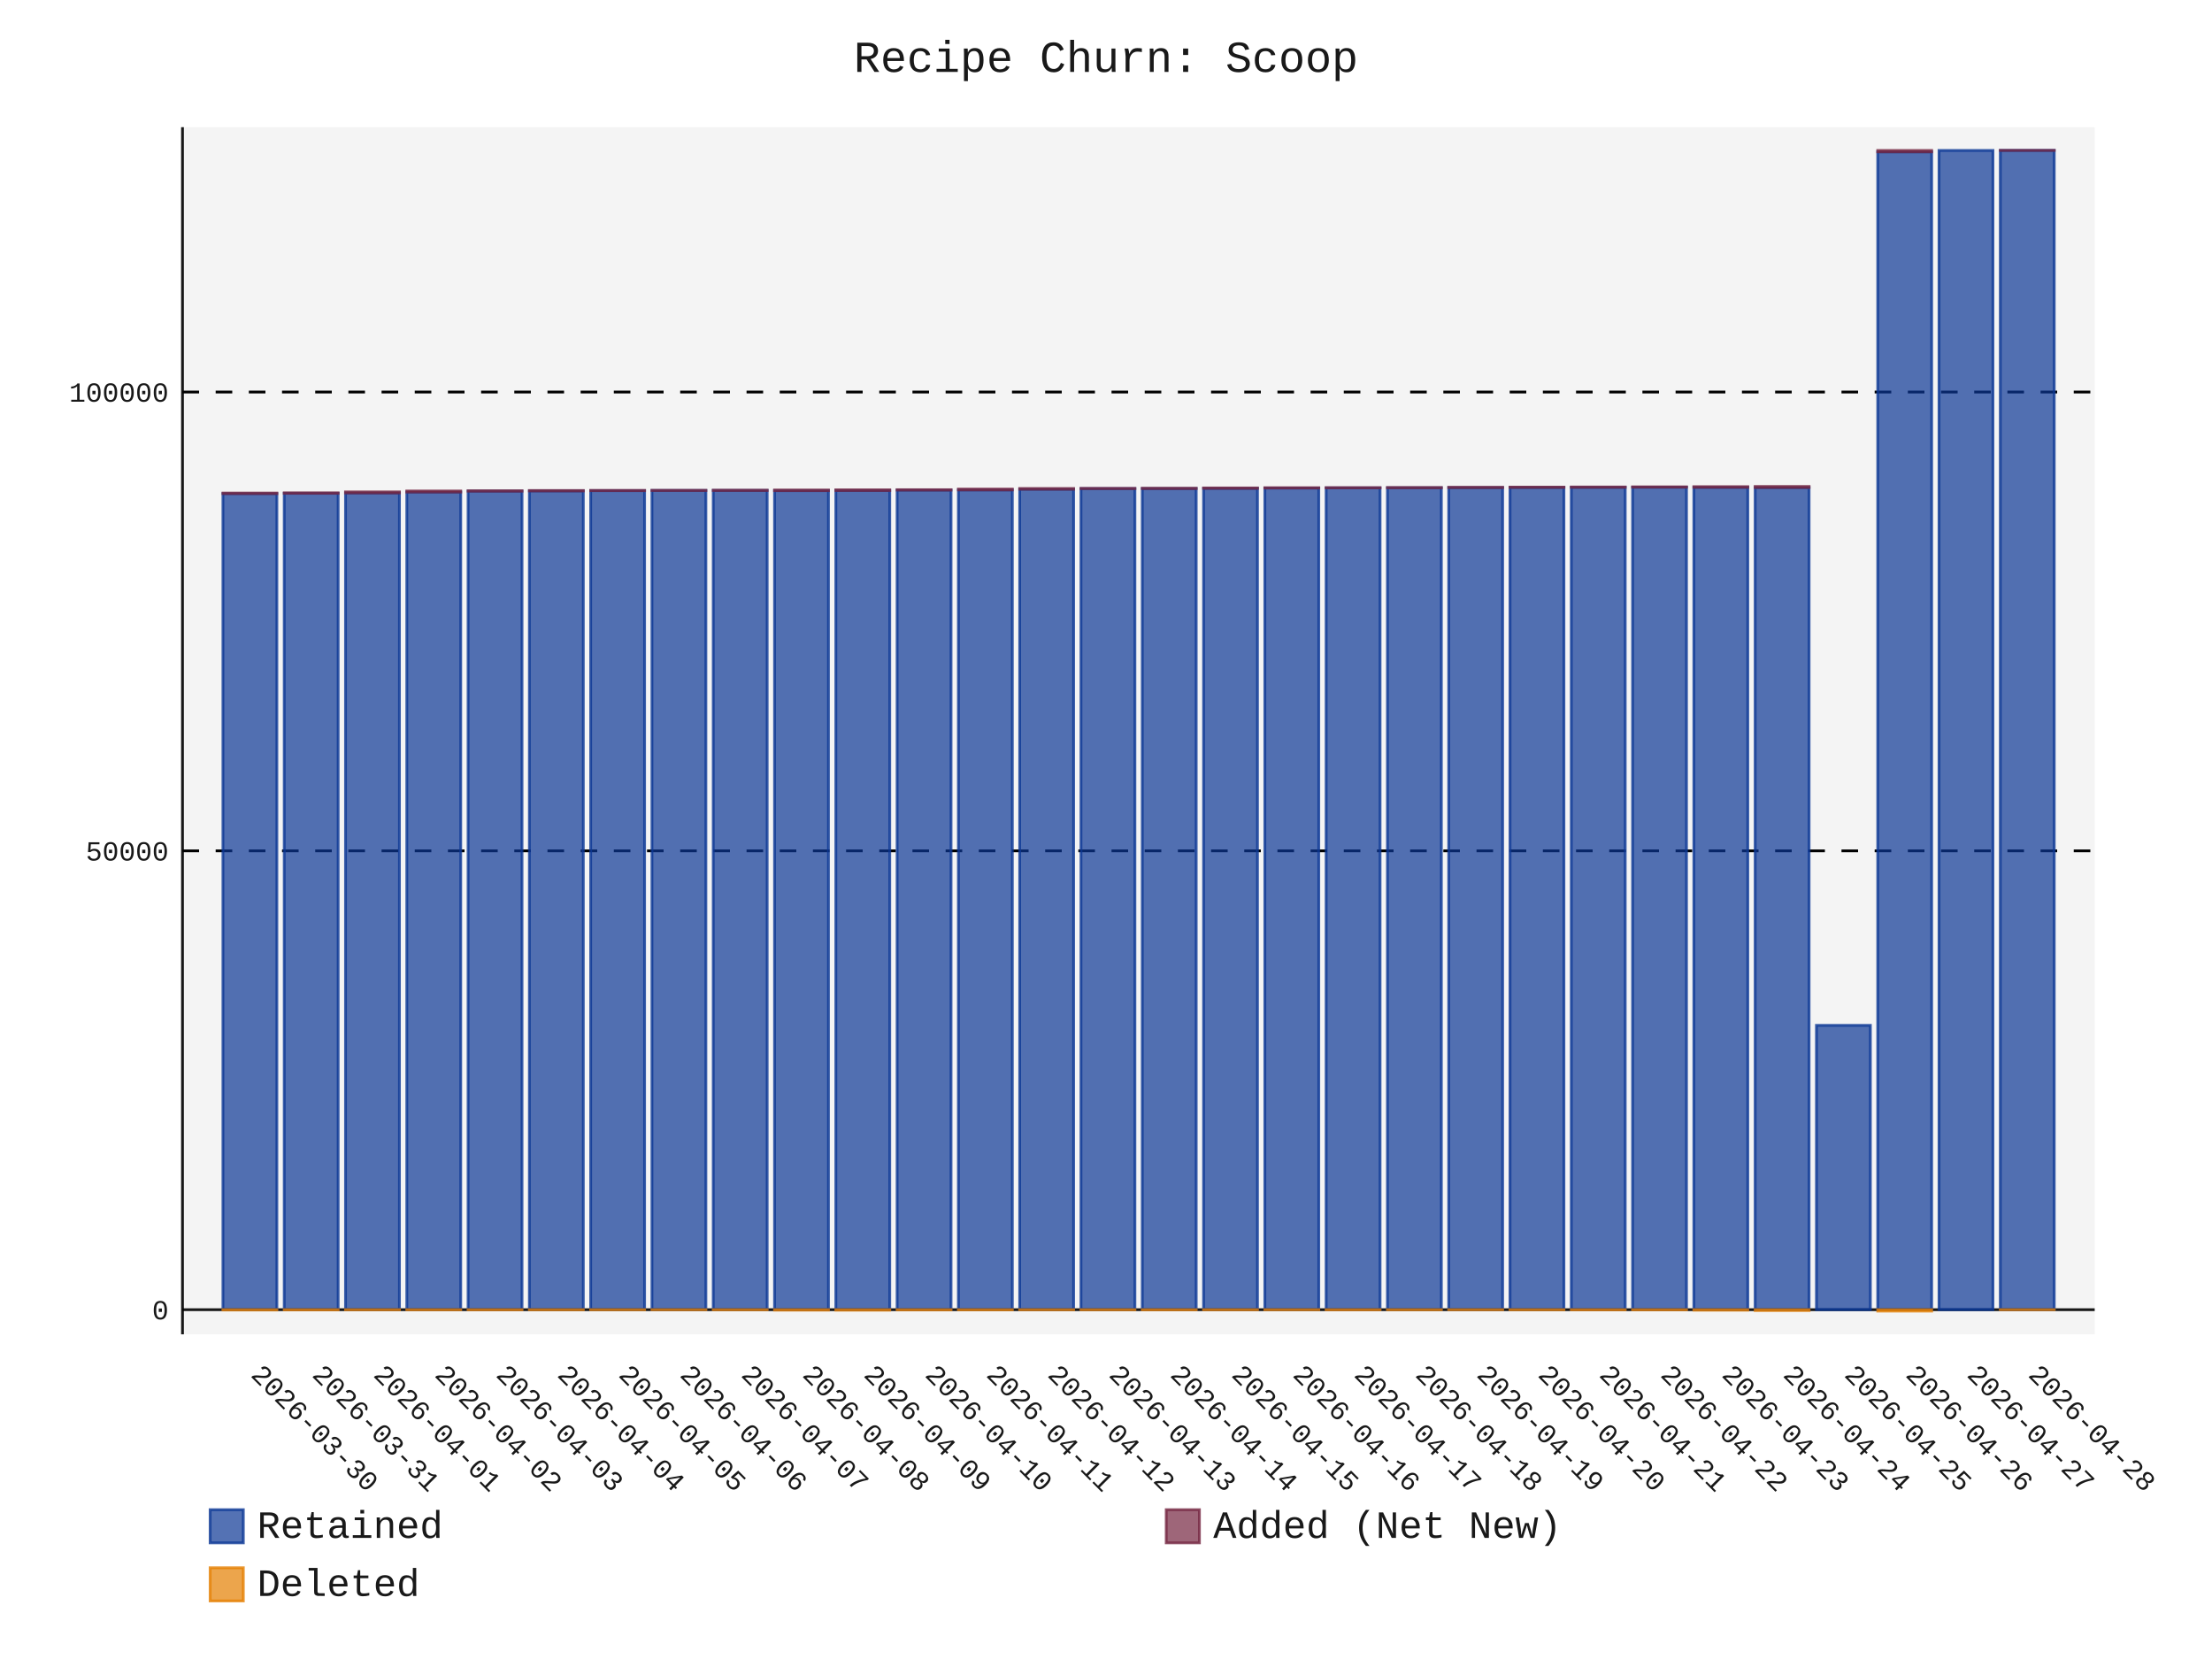
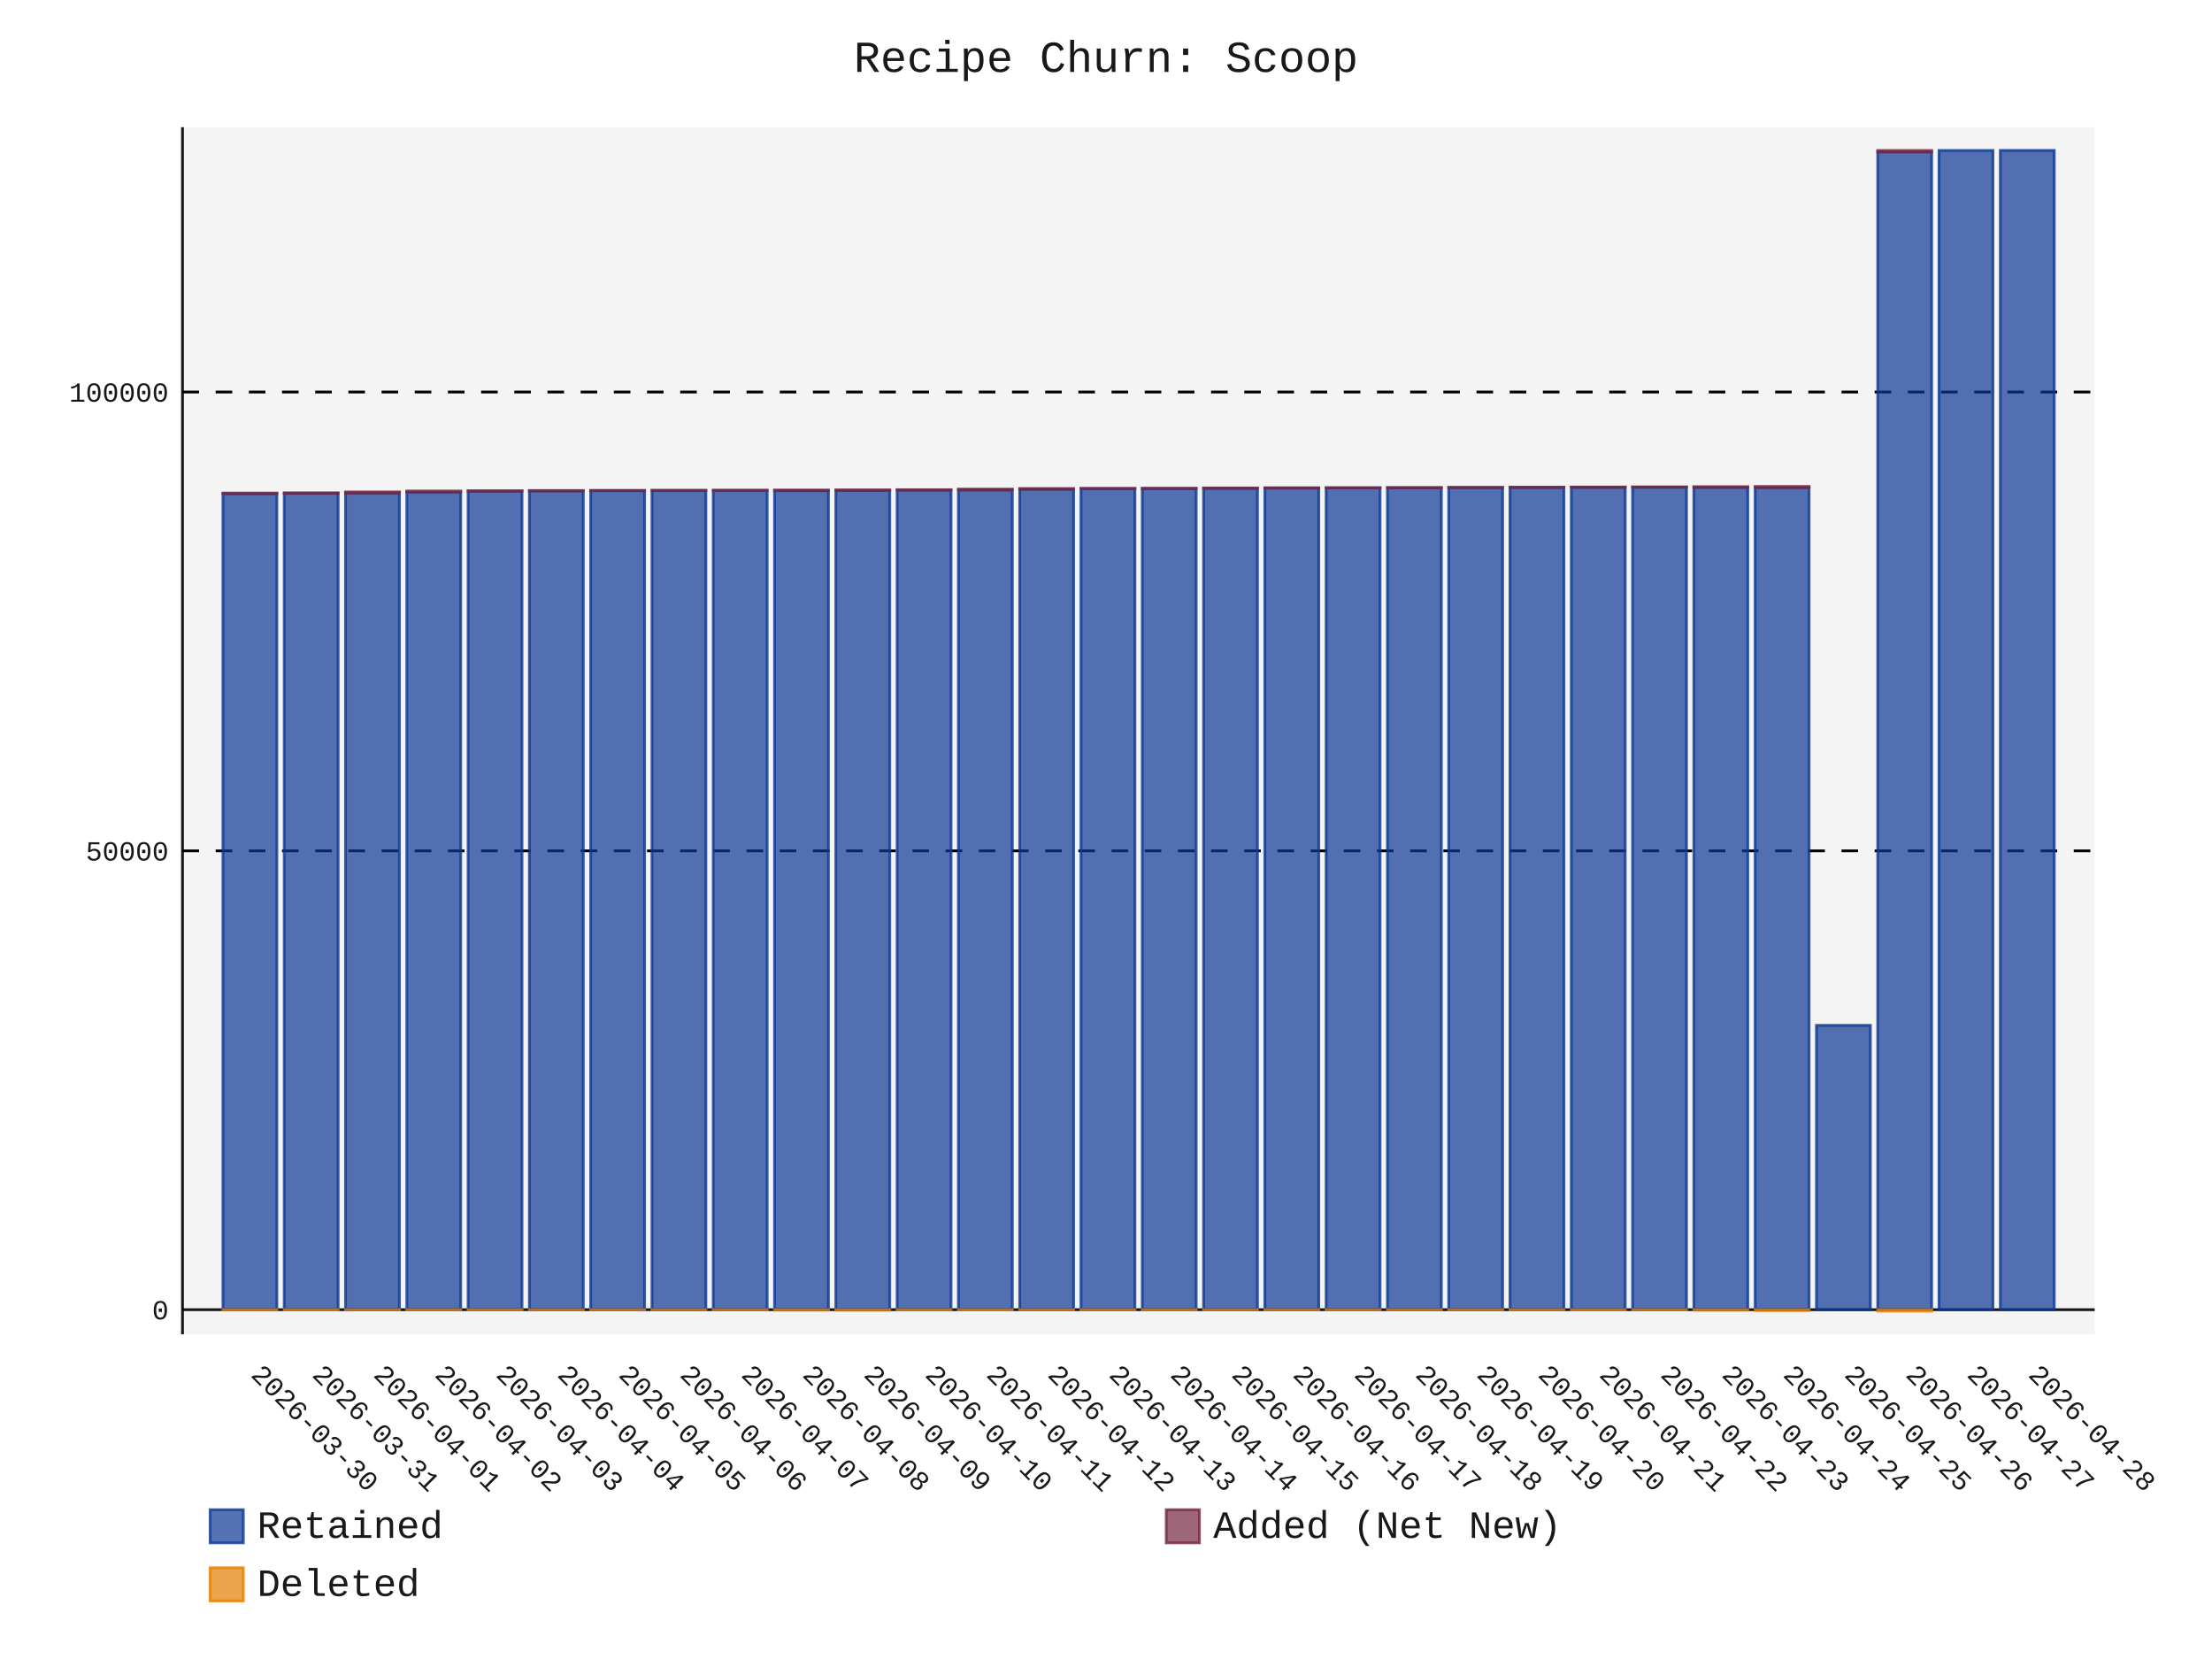
- <svg xmlns="http://www.w3.org/2000/svg" id="chart-46c56061-c02b-4a57-96cd-5978d73016b7" class="pygal-chart" viewBox="0 0 800 600">
+ <svg xmlns="http://www.w3.org/2000/svg" id="chart-8b51a61e-99ad-44ea-814e-8c7a685d3a31" class="pygal-chart" viewBox="0 0 800 600">
  <defs>
-     <style type="text/css">#chart-46c56061-c02b-4a57-96cd-5978d73016b7{-webkit-user-select:none;-webkit-font-smoothing:antialiased;font-family:Consolas,"Liberation Mono",Menlo,Courier,monospace}#chart-46c56061-c02b-4a57-96cd-5978d73016b7 .title{font-family:Consolas,"Liberation Mono",Menlo,Courier,monospace;font-size:16px}#chart-46c56061-c02b-4a57-96cd-5978d73016b7 .legends .legend text{font-family:Consolas,"Liberation Mono",Menlo,Courier,monospace;font-size:14px}#chart-46c56061-c02b-4a57-96cd-5978d73016b7 .axis text{font-family:Consolas,"Liberation Mono",Menlo,Courier,monospace;font-size:10px}#chart-46c56061-c02b-4a57-96cd-5978d73016b7 .axis text.major{font-family:Consolas,"Liberation Mono",Menlo,Courier,monospace;font-size:10px}#chart-46c56061-c02b-4a57-96cd-5978d73016b7 .text-overlay text.value{font-family:Consolas,"Liberation Mono",Menlo,Courier,monospace;font-size:16px}#chart-46c56061-c02b-4a57-96cd-5978d73016b7 .text-overlay text.label{font-family:Consolas,"Liberation Mono",Menlo,Courier,monospace;font-size:10px}#chart-46c56061-c02b-4a57-96cd-5978d73016b7 .tooltip{font-family:Consolas,"Liberation Mono",Menlo,Courier,monospace;font-size:14px}#chart-46c56061-c02b-4a57-96cd-5978d73016b7 text.no_data{font-family:Consolas,"Liberation Mono",Menlo,Courier,monospace;font-size:64px}
- #chart-46c56061-c02b-4a57-96cd-5978d73016b7{background-color:transparent}#chart-46c56061-c02b-4a57-96cd-5978d73016b7 path,#chart-46c56061-c02b-4a57-96cd-5978d73016b7 line,#chart-46c56061-c02b-4a57-96cd-5978d73016b7 rect,#chart-46c56061-c02b-4a57-96cd-5978d73016b7 circle{-webkit-transition:150ms;-moz-transition:150ms;transition:150ms}#chart-46c56061-c02b-4a57-96cd-5978d73016b7 .graph &gt; .background{fill:transparent}#chart-46c56061-c02b-4a57-96cd-5978d73016b7 .plot &gt; .background{fill:rgba(240,240,240,0.7)}#chart-46c56061-c02b-4a57-96cd-5978d73016b7 .graph{fill:rgba(0,0,0,0.9)}#chart-46c56061-c02b-4a57-96cd-5978d73016b7 text.no_data{fill:rgba(0,0,0,0.9)}#chart-46c56061-c02b-4a57-96cd-5978d73016b7 .title{fill:rgba(0,0,0,0.9)}#chart-46c56061-c02b-4a57-96cd-5978d73016b7 .legends .legend text{fill:rgba(0,0,0,0.9)}#chart-46c56061-c02b-4a57-96cd-5978d73016b7 .legends .legend:hover text{fill:rgba(0,0,0,0.9)}#chart-46c56061-c02b-4a57-96cd-5978d73016b7 .axis .line{stroke:rgba(0,0,0,0.9)}#chart-46c56061-c02b-4a57-96cd-5978d73016b7 .axis .guide.line{stroke:rgba(0,0,0,0.5)}#chart-46c56061-c02b-4a57-96cd-5978d73016b7 .axis .major.line{stroke:rgba(0,0,0,0.9)}#chart-46c56061-c02b-4a57-96cd-5978d73016b7 .axis text.major{fill:rgba(0,0,0,0.9)}#chart-46c56061-c02b-4a57-96cd-5978d73016b7 .axis.y .guides:hover .guide.line,#chart-46c56061-c02b-4a57-96cd-5978d73016b7 .line-graph .axis.x .guides:hover .guide.line,#chart-46c56061-c02b-4a57-96cd-5978d73016b7 .stackedline-graph .axis.x .guides:hover .guide.line,#chart-46c56061-c02b-4a57-96cd-5978d73016b7 .xy-graph .axis.x .guides:hover .guide.line{stroke:rgba(0,0,0,0.9)}#chart-46c56061-c02b-4a57-96cd-5978d73016b7 .axis .guides:hover text{fill:rgba(0,0,0,0.9)}#chart-46c56061-c02b-4a57-96cd-5978d73016b7 .reactive{fill-opacity:.7;stroke-opacity:.8;stroke-width:1}#chart-46c56061-c02b-4a57-96cd-5978d73016b7 .ci{stroke:rgba(0,0,0,0.9)}#chart-46c56061-c02b-4a57-96cd-5978d73016b7 .reactive.active,#chart-46c56061-c02b-4a57-96cd-5978d73016b7 .active .reactive{fill-opacity:.8;stroke-opacity:.9;stroke-width:4}#chart-46c56061-c02b-4a57-96cd-5978d73016b7 .ci .reactive.active{stroke-width:1.5}#chart-46c56061-c02b-4a57-96cd-5978d73016b7 .series text{fill:rgba(0,0,0,0.9)}#chart-46c56061-c02b-4a57-96cd-5978d73016b7 .tooltip rect{fill:rgba(240,240,240,0.7);stroke:rgba(0,0,0,0.9);-webkit-transition:opacity 150ms;-moz-transition:opacity 150ms;transition:opacity 150ms}#chart-46c56061-c02b-4a57-96cd-5978d73016b7 .tooltip .label{fill:rgba(0,0,0,0.9)}#chart-46c56061-c02b-4a57-96cd-5978d73016b7 .tooltip .label{fill:rgba(0,0,0,0.9)}#chart-46c56061-c02b-4a57-96cd-5978d73016b7 .tooltip .legend{font-size:.8em;fill:rgba(0,0,0,0.5)}#chart-46c56061-c02b-4a57-96cd-5978d73016b7 .tooltip .x_label{font-size:.6em;fill:rgba(0,0,0,0.9)}#chart-46c56061-c02b-4a57-96cd-5978d73016b7 .tooltip .xlink{font-size:.5em;text-decoration:underline}#chart-46c56061-c02b-4a57-96cd-5978d73016b7 .tooltip .value{font-size:1.5em}#chart-46c56061-c02b-4a57-96cd-5978d73016b7 .bound{font-size:.5em}#chart-46c56061-c02b-4a57-96cd-5978d73016b7 .max-value{font-size:.75em;fill:rgba(0,0,0,0.5)}#chart-46c56061-c02b-4a57-96cd-5978d73016b7 .map-element{fill:rgba(240,240,240,0.7);stroke:rgba(0,0,0,0.5) !important}#chart-46c56061-c02b-4a57-96cd-5978d73016b7 .map-element .reactive{fill-opacity:inherit;stroke-opacity:inherit}#chart-46c56061-c02b-4a57-96cd-5978d73016b7 .color-0,#chart-46c56061-c02b-4a57-96cd-5978d73016b7 .color-0 a:visited{stroke:rgb(12,55,149);fill:rgb(12,55,149)}#chart-46c56061-c02b-4a57-96cd-5978d73016b7 .color-1,#chart-46c56061-c02b-4a57-96cd-5978d73016b7 .color-1 a:visited{stroke:rgb(117,38,65);fill:rgb(117,38,65)}#chart-46c56061-c02b-4a57-96cd-5978d73016b7 .color-2,#chart-46c56061-c02b-4a57-96cd-5978d73016b7 .color-2 a:visited{stroke:rgb(228,127,0);fill:rgb(228,127,0)}#chart-46c56061-c02b-4a57-96cd-5978d73016b7 .text-overlay .color-0 text{fill:black}#chart-46c56061-c02b-4a57-96cd-5978d73016b7 .text-overlay .color-1 text{fill:black}#chart-46c56061-c02b-4a57-96cd-5978d73016b7 .text-overlay .color-2 text{fill:black}
- #chart-46c56061-c02b-4a57-96cd-5978d73016b7 text.no_data{text-anchor:middle}#chart-46c56061-c02b-4a57-96cd-5978d73016b7 .guide.line{fill:none}#chart-46c56061-c02b-4a57-96cd-5978d73016b7 .centered{text-anchor:middle}#chart-46c56061-c02b-4a57-96cd-5978d73016b7 .title{text-anchor:middle}#chart-46c56061-c02b-4a57-96cd-5978d73016b7 .legends .legend text{fill-opacity:1}#chart-46c56061-c02b-4a57-96cd-5978d73016b7 .axis.x text{text-anchor:middle}#chart-46c56061-c02b-4a57-96cd-5978d73016b7 .axis.x:not(.web) text[transform]{text-anchor:start}#chart-46c56061-c02b-4a57-96cd-5978d73016b7 .axis.x:not(.web) text[transform].backwards{text-anchor:end}#chart-46c56061-c02b-4a57-96cd-5978d73016b7 .axis.y text{text-anchor:end}#chart-46c56061-c02b-4a57-96cd-5978d73016b7 .axis.y text[transform].backwards{text-anchor:start}#chart-46c56061-c02b-4a57-96cd-5978d73016b7 .axis.y2 text{text-anchor:start}#chart-46c56061-c02b-4a57-96cd-5978d73016b7 .axis.y2 text[transform].backwards{text-anchor:end}#chart-46c56061-c02b-4a57-96cd-5978d73016b7 .axis .guide.line{stroke-dasharray:4,4;stroke:black}#chart-46c56061-c02b-4a57-96cd-5978d73016b7 .axis .major.guide.line{stroke-dasharray:6,6;stroke:black}#chart-46c56061-c02b-4a57-96cd-5978d73016b7 .horizontal .axis.y .guide.line,#chart-46c56061-c02b-4a57-96cd-5978d73016b7 .horizontal .axis.y2 .guide.line,#chart-46c56061-c02b-4a57-96cd-5978d73016b7 .vertical .axis.x .guide.line{opacity:0}#chart-46c56061-c02b-4a57-96cd-5978d73016b7 .horizontal .axis.always_show .guide.line,#chart-46c56061-c02b-4a57-96cd-5978d73016b7 .vertical .axis.always_show .guide.line{opacity:1 !important}#chart-46c56061-c02b-4a57-96cd-5978d73016b7 .axis.y .guides:hover .guide.line,#chart-46c56061-c02b-4a57-96cd-5978d73016b7 .axis.y2 .guides:hover .guide.line,#chart-46c56061-c02b-4a57-96cd-5978d73016b7 .axis.x .guides:hover .guide.line{opacity:1}#chart-46c56061-c02b-4a57-96cd-5978d73016b7 .axis .guides:hover text{opacity:1}#chart-46c56061-c02b-4a57-96cd-5978d73016b7 .nofill{fill:none}#chart-46c56061-c02b-4a57-96cd-5978d73016b7 .subtle-fill{fill-opacity:.2}#chart-46c56061-c02b-4a57-96cd-5978d73016b7 .dot{stroke-width:1px;fill-opacity:1;stroke-opacity:1}#chart-46c56061-c02b-4a57-96cd-5978d73016b7 .dot.active{stroke-width:5px}#chart-46c56061-c02b-4a57-96cd-5978d73016b7 .dot.negative{fill:transparent}#chart-46c56061-c02b-4a57-96cd-5978d73016b7 text,#chart-46c56061-c02b-4a57-96cd-5978d73016b7 tspan{stroke:none !important}#chart-46c56061-c02b-4a57-96cd-5978d73016b7 .series text.active{opacity:1}#chart-46c56061-c02b-4a57-96cd-5978d73016b7 .tooltip rect{fill-opacity:.95;stroke-width:.5}#chart-46c56061-c02b-4a57-96cd-5978d73016b7 .tooltip text{fill-opacity:1}#chart-46c56061-c02b-4a57-96cd-5978d73016b7 .showable{visibility:hidden}#chart-46c56061-c02b-4a57-96cd-5978d73016b7 .showable.shown{visibility:visible}#chart-46c56061-c02b-4a57-96cd-5978d73016b7 .gauge-background{fill:rgba(229,229,229,1);stroke:none}#chart-46c56061-c02b-4a57-96cd-5978d73016b7 .bg-lines{stroke:transparent;stroke-width:2px}</style>
+     <style type="text/css">#chart-8b51a61e-99ad-44ea-814e-8c7a685d3a31{-webkit-user-select:none;-webkit-font-smoothing:antialiased;font-family:Consolas,"Liberation Mono",Menlo,Courier,monospace}#chart-8b51a61e-99ad-44ea-814e-8c7a685d3a31 .title{font-family:Consolas,"Liberation Mono",Menlo,Courier,monospace;font-size:16px}#chart-8b51a61e-99ad-44ea-814e-8c7a685d3a31 .legends .legend text{font-family:Consolas,"Liberation Mono",Menlo,Courier,monospace;font-size:14px}#chart-8b51a61e-99ad-44ea-814e-8c7a685d3a31 .axis text{font-family:Consolas,"Liberation Mono",Menlo,Courier,monospace;font-size:10px}#chart-8b51a61e-99ad-44ea-814e-8c7a685d3a31 .axis text.major{font-family:Consolas,"Liberation Mono",Menlo,Courier,monospace;font-size:10px}#chart-8b51a61e-99ad-44ea-814e-8c7a685d3a31 .text-overlay text.value{font-family:Consolas,"Liberation Mono",Menlo,Courier,monospace;font-size:16px}#chart-8b51a61e-99ad-44ea-814e-8c7a685d3a31 .text-overlay text.label{font-family:Consolas,"Liberation Mono",Menlo,Courier,monospace;font-size:10px}#chart-8b51a61e-99ad-44ea-814e-8c7a685d3a31 .tooltip{font-family:Consolas,"Liberation Mono",Menlo,Courier,monospace;font-size:14px}#chart-8b51a61e-99ad-44ea-814e-8c7a685d3a31 text.no_data{font-family:Consolas,"Liberation Mono",Menlo,Courier,monospace;font-size:64px}
+ #chart-8b51a61e-99ad-44ea-814e-8c7a685d3a31{background-color:transparent}#chart-8b51a61e-99ad-44ea-814e-8c7a685d3a31 path,#chart-8b51a61e-99ad-44ea-814e-8c7a685d3a31 line,#chart-8b51a61e-99ad-44ea-814e-8c7a685d3a31 rect,#chart-8b51a61e-99ad-44ea-814e-8c7a685d3a31 circle{-webkit-transition:150ms;-moz-transition:150ms;transition:150ms}#chart-8b51a61e-99ad-44ea-814e-8c7a685d3a31 .graph &gt; .background{fill:transparent}#chart-8b51a61e-99ad-44ea-814e-8c7a685d3a31 .plot &gt; .background{fill:rgba(240,240,240,0.7)}#chart-8b51a61e-99ad-44ea-814e-8c7a685d3a31 .graph{fill:rgba(0,0,0,0.9)}#chart-8b51a61e-99ad-44ea-814e-8c7a685d3a31 text.no_data{fill:rgba(0,0,0,0.9)}#chart-8b51a61e-99ad-44ea-814e-8c7a685d3a31 .title{fill:rgba(0,0,0,0.9)}#chart-8b51a61e-99ad-44ea-814e-8c7a685d3a31 .legends .legend text{fill:rgba(0,0,0,0.9)}#chart-8b51a61e-99ad-44ea-814e-8c7a685d3a31 .legends .legend:hover text{fill:rgba(0,0,0,0.9)}#chart-8b51a61e-99ad-44ea-814e-8c7a685d3a31 .axis .line{stroke:rgba(0,0,0,0.9)}#chart-8b51a61e-99ad-44ea-814e-8c7a685d3a31 .axis .guide.line{stroke:rgba(0,0,0,0.5)}#chart-8b51a61e-99ad-44ea-814e-8c7a685d3a31 .axis .major.line{stroke:rgba(0,0,0,0.9)}#chart-8b51a61e-99ad-44ea-814e-8c7a685d3a31 .axis text.major{fill:rgba(0,0,0,0.9)}#chart-8b51a61e-99ad-44ea-814e-8c7a685d3a31 .axis.y .guides:hover .guide.line,#chart-8b51a61e-99ad-44ea-814e-8c7a685d3a31 .line-graph .axis.x .guides:hover .guide.line,#chart-8b51a61e-99ad-44ea-814e-8c7a685d3a31 .stackedline-graph .axis.x .guides:hover .guide.line,#chart-8b51a61e-99ad-44ea-814e-8c7a685d3a31 .xy-graph .axis.x .guides:hover .guide.line{stroke:rgba(0,0,0,0.9)}#chart-8b51a61e-99ad-44ea-814e-8c7a685d3a31 .axis .guides:hover text{fill:rgba(0,0,0,0.9)}#chart-8b51a61e-99ad-44ea-814e-8c7a685d3a31 .reactive{fill-opacity:.7;stroke-opacity:.8;stroke-width:1}#chart-8b51a61e-99ad-44ea-814e-8c7a685d3a31 .ci{stroke:rgba(0,0,0,0.9)}#chart-8b51a61e-99ad-44ea-814e-8c7a685d3a31 .reactive.active,#chart-8b51a61e-99ad-44ea-814e-8c7a685d3a31 .active .reactive{fill-opacity:.8;stroke-opacity:.9;stroke-width:4}#chart-8b51a61e-99ad-44ea-814e-8c7a685d3a31 .ci .reactive.active{stroke-width:1.5}#chart-8b51a61e-99ad-44ea-814e-8c7a685d3a31 .series text{fill:rgba(0,0,0,0.9)}#chart-8b51a61e-99ad-44ea-814e-8c7a685d3a31 .tooltip rect{fill:rgba(240,240,240,0.7);stroke:rgba(0,0,0,0.9);-webkit-transition:opacity 150ms;-moz-transition:opacity 150ms;transition:opacity 150ms}#chart-8b51a61e-99ad-44ea-814e-8c7a685d3a31 .tooltip .label{fill:rgba(0,0,0,0.9)}#chart-8b51a61e-99ad-44ea-814e-8c7a685d3a31 .tooltip .label{fill:rgba(0,0,0,0.9)}#chart-8b51a61e-99ad-44ea-814e-8c7a685d3a31 .tooltip .legend{font-size:.8em;fill:rgba(0,0,0,0.5)}#chart-8b51a61e-99ad-44ea-814e-8c7a685d3a31 .tooltip .x_label{font-size:.6em;fill:rgba(0,0,0,0.9)}#chart-8b51a61e-99ad-44ea-814e-8c7a685d3a31 .tooltip .xlink{font-size:.5em;text-decoration:underline}#chart-8b51a61e-99ad-44ea-814e-8c7a685d3a31 .tooltip .value{font-size:1.5em}#chart-8b51a61e-99ad-44ea-814e-8c7a685d3a31 .bound{font-size:.5em}#chart-8b51a61e-99ad-44ea-814e-8c7a685d3a31 .max-value{font-size:.75em;fill:rgba(0,0,0,0.5)}#chart-8b51a61e-99ad-44ea-814e-8c7a685d3a31 .map-element{fill:rgba(240,240,240,0.7);stroke:rgba(0,0,0,0.5) !important}#chart-8b51a61e-99ad-44ea-814e-8c7a685d3a31 .map-element .reactive{fill-opacity:inherit;stroke-opacity:inherit}#chart-8b51a61e-99ad-44ea-814e-8c7a685d3a31 .color-0,#chart-8b51a61e-99ad-44ea-814e-8c7a685d3a31 .color-0 a:visited{stroke:rgb(12,55,149);fill:rgb(12,55,149)}#chart-8b51a61e-99ad-44ea-814e-8c7a685d3a31 .color-1,#chart-8b51a61e-99ad-44ea-814e-8c7a685d3a31 .color-1 a:visited{stroke:rgb(117,38,65);fill:rgb(117,38,65)}#chart-8b51a61e-99ad-44ea-814e-8c7a685d3a31 .color-2,#chart-8b51a61e-99ad-44ea-814e-8c7a685d3a31 .color-2 a:visited{stroke:rgb(228,127,0);fill:rgb(228,127,0)}#chart-8b51a61e-99ad-44ea-814e-8c7a685d3a31 .text-overlay .color-0 text{fill:black}#chart-8b51a61e-99ad-44ea-814e-8c7a685d3a31 .text-overlay .color-1 text{fill:black}#chart-8b51a61e-99ad-44ea-814e-8c7a685d3a31 .text-overlay .color-2 text{fill:black}
+ #chart-8b51a61e-99ad-44ea-814e-8c7a685d3a31 text.no_data{text-anchor:middle}#chart-8b51a61e-99ad-44ea-814e-8c7a685d3a31 .guide.line{fill:none}#chart-8b51a61e-99ad-44ea-814e-8c7a685d3a31 .centered{text-anchor:middle}#chart-8b51a61e-99ad-44ea-814e-8c7a685d3a31 .title{text-anchor:middle}#chart-8b51a61e-99ad-44ea-814e-8c7a685d3a31 .legends .legend text{fill-opacity:1}#chart-8b51a61e-99ad-44ea-814e-8c7a685d3a31 .axis.x text{text-anchor:middle}#chart-8b51a61e-99ad-44ea-814e-8c7a685d3a31 .axis.x:not(.web) text[transform]{text-anchor:start}#chart-8b51a61e-99ad-44ea-814e-8c7a685d3a31 .axis.x:not(.web) text[transform].backwards{text-anchor:end}#chart-8b51a61e-99ad-44ea-814e-8c7a685d3a31 .axis.y text{text-anchor:end}#chart-8b51a61e-99ad-44ea-814e-8c7a685d3a31 .axis.y text[transform].backwards{text-anchor:start}#chart-8b51a61e-99ad-44ea-814e-8c7a685d3a31 .axis.y2 text{text-anchor:start}#chart-8b51a61e-99ad-44ea-814e-8c7a685d3a31 .axis.y2 text[transform].backwards{text-anchor:end}#chart-8b51a61e-99ad-44ea-814e-8c7a685d3a31 .axis .guide.line{stroke-dasharray:4,4;stroke:black}#chart-8b51a61e-99ad-44ea-814e-8c7a685d3a31 .axis .major.guide.line{stroke-dasharray:6,6;stroke:black}#chart-8b51a61e-99ad-44ea-814e-8c7a685d3a31 .horizontal .axis.y .guide.line,#chart-8b51a61e-99ad-44ea-814e-8c7a685d3a31 .horizontal .axis.y2 .guide.line,#chart-8b51a61e-99ad-44ea-814e-8c7a685d3a31 .vertical .axis.x .guide.line{opacity:0}#chart-8b51a61e-99ad-44ea-814e-8c7a685d3a31 .horizontal .axis.always_show .guide.line,#chart-8b51a61e-99ad-44ea-814e-8c7a685d3a31 .vertical .axis.always_show .guide.line{opacity:1 !important}#chart-8b51a61e-99ad-44ea-814e-8c7a685d3a31 .axis.y .guides:hover .guide.line,#chart-8b51a61e-99ad-44ea-814e-8c7a685d3a31 .axis.y2 .guides:hover .guide.line,#chart-8b51a61e-99ad-44ea-814e-8c7a685d3a31 .axis.x .guides:hover .guide.line{opacity:1}#chart-8b51a61e-99ad-44ea-814e-8c7a685d3a31 .axis .guides:hover text{opacity:1}#chart-8b51a61e-99ad-44ea-814e-8c7a685d3a31 .nofill{fill:none}#chart-8b51a61e-99ad-44ea-814e-8c7a685d3a31 .subtle-fill{fill-opacity:.2}#chart-8b51a61e-99ad-44ea-814e-8c7a685d3a31 .dot{stroke-width:1px;fill-opacity:1;stroke-opacity:1}#chart-8b51a61e-99ad-44ea-814e-8c7a685d3a31 .dot.active{stroke-width:5px}#chart-8b51a61e-99ad-44ea-814e-8c7a685d3a31 .dot.negative{fill:transparent}#chart-8b51a61e-99ad-44ea-814e-8c7a685d3a31 text,#chart-8b51a61e-99ad-44ea-814e-8c7a685d3a31 tspan{stroke:none !important}#chart-8b51a61e-99ad-44ea-814e-8c7a685d3a31 .series text.active{opacity:1}#chart-8b51a61e-99ad-44ea-814e-8c7a685d3a31 .tooltip rect{fill-opacity:.95;stroke-width:.5}#chart-8b51a61e-99ad-44ea-814e-8c7a685d3a31 .tooltip text{fill-opacity:1}#chart-8b51a61e-99ad-44ea-814e-8c7a685d3a31 .showable{visibility:hidden}#chart-8b51a61e-99ad-44ea-814e-8c7a685d3a31 .showable.shown{visibility:visible}#chart-8b51a61e-99ad-44ea-814e-8c7a685d3a31 .gauge-background{fill:rgba(229,229,229,1);stroke:none}#chart-8b51a61e-99ad-44ea-814e-8c7a685d3a31 .bg-lines{stroke:transparent;stroke-width:2px}</style>
  </defs>
  <g class="graph stackedbar-graph vertical">
    <rect x="0" y="0" width="800" height="600" class="background" />
    <g transform="translate(66, 46)" class="plot">
      <rect x="0" y="0" width="691.574" height="436.574" class="background" />
      <g class="axis y always_show">
        <g class="guides">
          <path d="M0 427.667 h691.574" class="axis major line" />
          <text x="-5" y="431.167" class="major">0</text>
        </g>
        <g class="guides">
          <path d="M0 261.725 h691.574" class="major guide line" />
          <text x="-5" y="265.225" class="major">50000</text>
        </g>
        <g class="guides">
          <path d="M0 95.784 h691.574" class="major guide line" />
          <text x="-5" y="99.284" class="major">100000</text>
        </g>
      </g>
      <g class="axis x">
        <path d="M0 0 v436.574" class="line" />
        <g class="guides">
          <path d="M24.382 0 v436.574" class="guide line" />
          <text x="24.382" y="451.574" class="" transform="rotate(45 24.3824 451.5736)">2026-03-30</text>
        </g>
        <g class="guides">
          <path d="M46.548 0 v436.574" class="guide line" />
          <text x="46.548" y="451.574" class="" transform="rotate(45 46.54822 451.5736)">2026-03-31</text>
        </g>
        <g class="guides">
          <path d="M68.714 0 v436.574" class="guide line" />
          <text x="68.714" y="451.574" class="" transform="rotate(45 68.71404 451.5736)">2026-04-01</text>
        </g>
        <g class="guides">
          <path d="M90.88 0 v436.574" class="guide line" />
          <text x="90.88" y="451.574" class="" transform="rotate(45 90.87986 451.5736)">2026-04-02</text>
        </g>
        <g class="guides">
          <path d="M113.046 0 v436.574" class="guide line" />
          <text x="113.046" y="451.574" class="" transform="rotate(45 113.0457 451.5736)">2026-04-03</text>
        </g>
        <g class="guides">
          <path d="M135.212 0 v436.574" class="guide line" />
          <text x="135.212" y="451.574" class="" transform="rotate(45 135.2115 451.5736)">2026-04-04</text>
        </g>
        <g class="guides">
          <path d="M157.377 0 v436.574" class="guide line" />
          <text x="157.377" y="451.574" class="" transform="rotate(45 157.3773 451.5736)">2026-04-05</text>
        </g>
        <g class="guides">
          <path d="M179.543 0 v436.574" class="guide line" />
          <text x="179.543" y="451.574" class="" transform="rotate(45 179.5431 451.5736)">2026-04-06</text>
        </g>
        <g class="guides">
          <path d="M201.709 0 v436.574" class="guide line" />
          <text x="201.709" y="451.574" class="" transform="rotate(45 201.709 451.5736)">2026-04-07</text>
        </g>
        <g class="guides">
          <path d="M223.875 0 v436.574" class="guide line" />
          <text x="223.875" y="451.574" class="" transform="rotate(45 223.8748 451.5736)">2026-04-08</text>
        </g>
        <g class="guides">
          <path d="M246.041 0 v436.574" class="guide line" />
          <text x="246.041" y="451.574" class="" transform="rotate(45 246.0406 451.5736)">2026-04-09</text>
        </g>
        <g class="guides">
          <path d="M268.206 0 v436.574" class="guide line" />
          <text x="268.206" y="451.574" class="" transform="rotate(45 268.2064 451.5736)">2026-04-10</text>
        </g>
        <g class="guides">
          <path d="M290.372 0 v436.574" class="guide line" />
          <text x="290.372" y="451.574" class="" transform="rotate(45 290.3722 451.5736)">2026-04-11</text>
        </g>
        <g class="guides">
          <path d="M312.538 0 v436.574" class="guide line" />
          <text x="312.538" y="451.574" class="" transform="rotate(45 312.5381 451.5736)">2026-04-12</text>
        </g>
        <g class="guides">
          <path d="M334.704 0 v436.574" class="guide line" />
          <text x="334.704" y="451.574" class="" transform="rotate(45 334.7039 451.5736)">2026-04-13</text>
        </g>
        <g class="guides">
          <path d="M356.87 0 v436.574" class="guide line" />
          <text x="356.87" y="451.574" class="" transform="rotate(45 356.8697 451.5736)">2026-04-14</text>
        </g>
        <g class="guides">
          <path d="M379.036 0 v436.574" class="guide line" />
          <text x="379.036" y="451.574" class="" transform="rotate(45 379.0355 451.5736)">2026-04-15</text>
        </g>
        <g class="guides">
          <path d="M401.201 0 v436.574" class="guide line" />
          <text x="401.201" y="451.574" class="" transform="rotate(45 401.2013 451.5736)">2026-04-16</text>
        </g>
        <g class="guides">
          <path d="M423.367 0 v436.574" class="guide line" />
          <text x="423.367" y="451.574" class="" transform="rotate(45 423.3672 451.5736)">2026-04-17</text>
        </g>
        <g class="guides">
          <path d="M445.533 0 v436.574" class="guide line" />
          <text x="445.533" y="451.574" class="" transform="rotate(45 445.533 451.5736)">2026-04-18</text>
        </g>
        <g class="guides">
          <path d="M467.699 0 v436.574" class="guide line" />
          <text x="467.699" y="451.574" class="" transform="rotate(45 467.6988 451.5736)">2026-04-19</text>
        </g>
        <g class="guides">
          <path d="M489.865 0 v436.574" class="guide line" />
          <text x="489.865" y="451.574" class="" transform="rotate(45 489.8646 451.5736)">2026-04-20</text>
        </g>
        <g class="guides">
          <path d="M512.03 0 v436.574" class="guide line" />
          <text x="512.03" y="451.574" class="" transform="rotate(45 512.0304 451.5736)">2026-04-21</text>
        </g>
        <g class="guides">
          <path d="M534.196 0 v436.574" class="guide line" />
          <text x="534.196" y="451.574" class="" transform="rotate(45 534.1963 451.5736)">2026-04-22</text>
        </g>
        <g class="guides">
          <path d="M556.362 0 v436.574" class="guide line" />
          <text x="556.362" y="451.574" class="" transform="rotate(45 556.3621 451.5736)">2026-04-23</text>
        </g>
        <g class="guides">
          <path d="M578.528 0 v436.574" class="guide line" />
          <text x="578.528" y="451.574" class="" transform="rotate(45 578.5279 451.5736)">2026-04-24</text>
        </g>
        <g class="guides">
          <path d="M600.694 0 v436.574" class="guide line" />
          <text x="600.694" y="451.574" class="" transform="rotate(45 600.6937 451.5736)">2026-04-25</text>
        </g>
        <g class="guides">
          <path d="M622.86 0 v436.574" class="guide line" />
          <text x="622.86" y="451.574" class="" transform="rotate(45 622.8596 451.5736)">2026-04-26</text>
        </g>
        <g class="guides">
          <path d="M645.025 0 v436.574" class="guide line" />
          <text x="645.025" y="451.574" class="" transform="rotate(45 645.0254 451.5736)">2026-04-27</text>
        </g>
        <g class="guides">
          <path d="M667.191 0 v436.574" class="guide line" />
          <text x="667.191" y="451.574" class="" transform="rotate(45 667.1912 451.5736)">2026-04-28</text>
        </g>
      </g>
      <g class="series serie-0 color-0">
        <g class="bars">
          <g class="bar">
            <rect x="14.629" y="132.513" rx="0" ry="0" width="19.506" height="295.154" class="rect reactive tooltip-trigger" />
          </g>
          <g class="bar">
            <rect x="36.795" y="132.397" rx="0" ry="0" width="19.506" height="295.27" class="rect reactive tooltip-trigger" />
          </g>
          <g class="bar">
            <rect x="58.961" y="132.274" rx="0" ry="0" width="19.506" height="295.393" class="rect reactive tooltip-trigger" />
          </g>
          <g class="bar">
            <rect x="81.127" y="131.949" rx="0" ry="0" width="19.506" height="295.718" class="rect reactive tooltip-trigger" />
          </g>
          <g class="bar">
            <rect x="103.293" y="131.627" rx="0" ry="0" width="19.506" height="296.04" class="rect reactive tooltip-trigger" />
          </g>
          <g class="bar">
            <rect x="125.459" y="131.541" rx="0" ry="0" width="19.506" height="296.126" class="rect reactive tooltip-trigger" />
          </g>
          <g class="bar">
            <rect x="147.624" y="131.438" rx="0" ry="0" width="19.506" height="296.229" class="rect reactive tooltip-trigger" />
          </g>
          <g class="bar">
            <rect x="169.79" y="131.388" rx="0" ry="0" width="19.506" height="296.279" class="rect reactive tooltip-trigger" />
          </g>
          <g class="bar">
            <rect x="191.956" y="131.378" rx="0" ry="0" width="19.506" height="296.289" class="rect reactive tooltip-trigger" />
          </g>
          <g class="bar">
            <rect x="214.122" y="131.438" rx="0" ry="0" width="19.506" height="296.229" class="rect reactive tooltip-trigger" />
          </g>
          <g class="bar">
            <rect x="236.288" y="131.388" rx="0" ry="0" width="19.506" height="296.279" class="rect reactive tooltip-trigger" />
          </g>
          <g class="bar">
            <rect x="258.453" y="131.245" rx="0" ry="0" width="19.506" height="296.421" class="rect reactive tooltip-trigger" />
          </g>
          <g class="bar">
            <rect x="280.619" y="131.189" rx="0" ry="0" width="19.506" height="296.478" class="rect reactive tooltip-trigger" />
          </g>
          <g class="bar">
            <rect x="302.785" y="130.917" rx="0" ry="0" width="19.506" height="296.75" class="rect reactive tooltip-trigger" />
          </g>
          <g class="bar">
            <rect x="324.951" y="130.711" rx="0" ry="0" width="19.506" height="296.956" class="rect reactive tooltip-trigger" />
          </g>
          <g class="bar">
            <rect x="347.117" y="130.691" rx="0" ry="0" width="19.506" height="296.976" class="rect reactive tooltip-trigger" />
          </g>
          <g class="bar">
            <rect x="369.283" y="130.612" rx="0" ry="0" width="19.506" height="297.055" class="rect reactive tooltip-trigger" />
          </g>
          <g class="bar">
            <rect x="391.448" y="130.505" rx="0" ry="0" width="19.506" height="297.161" class="rect reactive tooltip-trigger" />
          </g>
          <g class="bar">
            <rect x="413.614" y="130.446" rx="0" ry="0" width="19.506" height="297.221" class="rect reactive tooltip-trigger" />
          </g>
          <g class="bar">
            <rect x="435.78" y="130.412" rx="0" ry="0" width="19.506" height="297.254" class="rect reactive tooltip-trigger" />
          </g>
          <g class="bar">
            <rect x="457.946" y="130.349" rx="0" ry="0" width="19.506" height="297.317" class="rect reactive tooltip-trigger" />
          </g>
          <g class="bar">
            <rect x="480.112" y="130.283" rx="0" ry="0" width="19.506" height="297.384" class="rect reactive tooltip-trigger" />
          </g>
          <g class="bar">
            <rect x="502.277" y="130.247" rx="0" ry="0" width="19.506" height="297.42" class="rect reactive tooltip-trigger" />
          </g>
          <g class="bar">
            <rect x="524.443" y="130.197" rx="0" ry="0" width="19.506" height="297.47" class="rect reactive tooltip-trigger" />
          </g>
          <g class="bar">
            <rect x="546.609" y="130.25" rx="0" ry="0" width="19.506" height="297.417" class="rect reactive tooltip-trigger" />
          </g>
          <g class="bar">
            <rect x="568.775" y="130.316" rx="0" ry="0" width="19.506" height="297.351" class="rect reactive tooltip-trigger" />
          </g>
          <g class="bar">
            <rect x="590.941" y="324.833" rx="0" ry="0" width="19.506" height="102.834" class="rect reactive tooltip-trigger" />
          </g>
          <g class="bar">
            <rect x="613.107" y="8.923" rx="0" ry="0" width="19.506" height="418.744" class="rect reactive tooltip-trigger" />
          </g>
          <g class="bar">
            <rect x="635.272" y="8.406" rx="0" ry="0" width="19.506" height="419.261" class="rect reactive tooltip-trigger" />
          </g>
          <g class="bar">
-             <rect x="657.438" y="8.399" rx="0" ry="0" width="19.506" height="419.268" class="rect reactive tooltip-trigger" />
+             <rect x="657.438" y="8.396" rx="0" ry="0" width="19.506" height="419.271" class="rect reactive tooltip-trigger" />
          </g>
        </g>
      </g>
      <g class="series serie-1 color-1">
        <g class="bars">
          <g class="bar">
            <rect x="14.629" y="132.314" rx="0" ry="0" width="19.506" height="0.199" class="rect reactive tooltip-trigger" />
          </g>
          <g class="bar">
            <rect x="36.795" y="132.234" rx="0" ry="0" width="19.506" height="0.163" class="rect reactive tooltip-trigger" />
          </g>
          <g class="bar">
            <rect x="58.961" y="131.899" rx="0" ry="0" width="19.506" height="0.375" class="rect reactive tooltip-trigger" />
          </g>
          <g class="bar">
            <rect x="81.127" y="131.574" rx="0" ry="0" width="19.506" height="0.375" class="rect reactive tooltip-trigger" />
          </g>
          <g class="bar">
            <rect x="103.293" y="131.498" rx="0" ry="0" width="19.506" height="0.129" class="rect reactive tooltip-trigger" />
          </g>
          <g class="bar">
            <rect x="125.459" y="131.408" rx="0" ry="0" width="19.506" height="0.133" class="rect reactive tooltip-trigger" />
          </g>
          <g class="bar">
            <rect x="147.624" y="131.365" rx="0" ry="0" width="19.506" height="0.073" class="rect reactive tooltip-trigger" />
          </g>
          <g class="bar">
            <rect x="169.79" y="131.335" rx="0" ry="0" width="19.506" height="0.053" class="rect reactive tooltip-trigger" />
          </g>
          <g class="bar">
            <rect x="191.956" y="131.282" rx="0" ry="0" width="19.506" height="0.096" class="rect reactive tooltip-trigger" />
          </g>
          <g class="bar">
            <rect x="214.122" y="131.216" rx="0" ry="0" width="19.506" height="0.222" class="rect reactive tooltip-trigger" />
          </g>
          <g class="bar">
            <rect x="236.288" y="131.156" rx="0" ry="0" width="19.506" height="0.232" class="rect reactive tooltip-trigger" />
          </g>
          <g class="bar">
            <rect x="258.453" y="131.119" rx="0" ry="0" width="19.506" height="0.126" class="rect reactive tooltip-trigger" />
          </g>
          <g class="bar">
            <rect x="280.619" y="130.88" rx="0" ry="0" width="19.506" height="0.309" class="rect reactive tooltip-trigger" />
          </g>
          <g class="bar">
            <rect x="302.785" y="130.671" rx="0" ry="0" width="19.506" height="0.246" class="rect reactive tooltip-trigger" />
          </g>
          <g class="bar">
            <rect x="324.951" y="130.631" rx="0" ry="0" width="19.506" height="0.08" class="rect reactive tooltip-trigger" />
          </g>
          <g class="bar">
            <rect x="347.117" y="130.575" rx="0" ry="0" width="19.506" height="0.116" class="rect reactive tooltip-trigger" />
          </g>
          <g class="bar">
            <rect x="369.283" y="130.476" rx="0" ry="0" width="19.506" height="0.136" class="rect reactive tooltip-trigger" />
          </g>
          <g class="bar">
            <rect x="391.448" y="130.393" rx="0" ry="0" width="19.506" height="0.113" class="rect reactive tooltip-trigger" />
          </g>
          <g class="bar">
            <rect x="413.614" y="130.369" rx="0" ry="0" width="19.506" height="0.076" class="rect reactive tooltip-trigger" />
          </g>
          <g class="bar">
            <rect x="435.78" y="130.323" rx="0" ry="0" width="19.506" height="0.09" class="rect reactive tooltip-trigger" />
          </g>
          <g class="bar">
            <rect x="457.946" y="130.24" rx="0" ry="0" width="19.506" height="0.11" class="rect reactive tooltip-trigger" />
          </g>
          <g class="bar">
            <rect x="480.112" y="130.18" rx="0" ry="0" width="19.506" height="0.103" class="rect reactive tooltip-trigger" />
          </g>
          <g class="bar">
            <rect x="502.277" y="130.134" rx="0" ry="0" width="19.506" height="0.113" class="rect reactive tooltip-trigger" />
          </g>
          <g class="bar">
            <rect x="524.443" y="130.077" rx="0" ry="0" width="19.506" height="0.119" class="rect reactive tooltip-trigger" />
          </g>
          <g class="bar">
            <rect x="546.609" y="130.008" rx="0" ry="0" width="19.506" height="0.242" class="rect reactive tooltip-trigger" />
          </g>
          <g class="bar">
            <rect x="568.775" y="129.935" rx="0" ry="0" width="19.506" height="0.382" class="rect reactive tooltip-trigger" />
          </g>
          <g class="bar">
            <rect x="590.941" y="324.833" rx="0" ry="0" width="19.506" height="0.0" class="rect reactive tooltip-trigger" />
          </g>
          <g class="bar">
            <rect x="613.107" y="8.412" rx="0" ry="0" width="19.506" height="0.511" class="rect reactive tooltip-trigger" />
          </g>
          <g class="bar">
            <rect x="635.272" y="8.406" rx="0" ry="0" width="19.506" height="0.0" class="rect reactive tooltip-trigger" />
          </g>
          <g class="bar">
-             <rect x="657.438" y="8.396" rx="0" ry="0" width="19.506" height="0.003" class="rect reactive tooltip-trigger" />
+             <rect x="657.438" y="8.396" rx="0" ry="0" width="19.506" height="0.0" class="rect reactive tooltip-trigger" />
          </g>
        </g>
      </g>
      <g class="series serie-2 color-2">
        <g class="bars">
          <g class="bar">
            <rect x="14.629" y="427.667" rx="0" ry="0" width="19.506" height="0.113" class="rect reactive tooltip-trigger" />
          </g>
          <g class="bar">
            <rect x="36.795" y="427.667" rx="0" ry="0" width="19.506" height="0.083" class="rect reactive tooltip-trigger" />
          </g>
          <g class="bar">
            <rect x="58.961" y="427.667" rx="0" ry="0" width="19.506" height="0.04" class="rect reactive tooltip-trigger" />
          </g>
          <g class="bar">
            <rect x="81.127" y="427.667" rx="0" ry="0" width="19.506" height="0.05" class="rect reactive tooltip-trigger" />
          </g>
          <g class="bar">
            <rect x="103.293" y="427.667" rx="0" ry="0" width="19.506" height="0.053" class="rect reactive tooltip-trigger" />
          </g>
          <g class="bar">
            <rect x="125.459" y="427.667" rx="0" ry="0" width="19.506" height="0.043" class="rect reactive tooltip-trigger" />
          </g>
          <g class="bar">
            <rect x="147.624" y="427.667" rx="0" ry="0" width="19.506" height="0.03" class="rect reactive tooltip-trigger" />
          </g>
          <g class="bar">
            <rect x="169.79" y="427.667" rx="0" ry="0" width="19.506" height="0.023" class="rect reactive tooltip-trigger" />
          </g>
          <g class="bar">
            <rect x="191.956" y="427.667" rx="0" ry="0" width="19.506" height="0.043" class="rect reactive tooltip-trigger" />
          </g>
          <g class="bar">
            <rect x="214.122" y="427.667" rx="0" ry="0" width="19.506" height="0.156" class="rect reactive tooltip-trigger" />
          </g>
          <g class="bar">
            <rect x="236.288" y="427.667" rx="0" ry="0" width="19.506" height="0.173" class="rect reactive tooltip-trigger" />
          </g>
          <g class="bar">
            <rect x="258.453" y="427.667" rx="0" ry="0" width="19.506" height="0.09" class="rect reactive tooltip-trigger" />
          </g>
          <g class="bar">
            <rect x="280.619" y="427.667" rx="0" ry="0" width="19.506" height="0.07" class="rect reactive tooltip-trigger" />
          </g>
          <g class="bar">
            <rect x="302.785" y="427.667" rx="0" ry="0" width="19.506" height="0.037" class="rect reactive tooltip-trigger" />
          </g>
          <g class="bar">
            <rect x="324.951" y="427.667" rx="0" ry="0" width="19.506" height="0.04" class="rect reactive tooltip-trigger" />
          </g>
          <g class="bar">
            <rect x="347.117" y="427.667" rx="0" ry="0" width="19.506" height="0.06" class="rect reactive tooltip-trigger" />
          </g>
          <g class="bar">
            <rect x="369.283" y="427.667" rx="0" ry="0" width="19.506" height="0.037" class="rect reactive tooltip-trigger" />
          </g>
          <g class="bar">
            <rect x="391.448" y="427.667" rx="0" ry="0" width="19.506" height="0.03" class="rect reactive tooltip-trigger" />
          </g>
          <g class="bar">
            <rect x="413.614" y="427.667" rx="0" ry="0" width="19.506" height="0.053" class="rect reactive tooltip-trigger" />
          </g>
          <g class="bar">
            <rect x="435.78" y="427.667" rx="0" ry="0" width="19.506" height="0.043" class="rect reactive tooltip-trigger" />
          </g>
          <g class="bar">
            <rect x="457.946" y="427.667" rx="0" ry="0" width="19.506" height="0.027" class="rect reactive tooltip-trigger" />
          </g>
          <g class="bar">
            <rect x="480.112" y="427.667" rx="0" ry="0" width="19.506" height="0.043" class="rect reactive tooltip-trigger" />
          </g>
          <g class="bar">
            <rect x="502.277" y="427.667" rx="0" ry="0" width="19.506" height="0.066" class="rect reactive tooltip-trigger" />
          </g>
          <g class="bar">
            <rect x="524.443" y="427.667" rx="0" ry="0" width="19.506" height="0.063" class="rect reactive tooltip-trigger" />
          </g>
          <g class="bar">
            <rect x="546.609" y="427.667" rx="0" ry="0" width="19.506" height="0.173" class="rect reactive tooltip-trigger" />
          </g>
          <g class="bar">
            <rect x="568.775" y="427.667" rx="0" ry="0" width="19.506" height="0.309" class="rect reactive tooltip-trigger" />
          </g>
          <g class="bar">
            <rect x="590.941" y="324.833" rx="0" ry="0" width="19.506" height="0.0" class="rect reactive tooltip-trigger" />
          </g>
          <g class="bar">
            <rect x="613.107" y="427.667" rx="0" ry="0" width="19.506" height="0.511" class="rect reactive tooltip-trigger" />
          </g>
          <g class="bar">
            <rect x="635.272" y="8.406" rx="0" ry="0" width="19.506" height="0.0" class="rect reactive tooltip-trigger" />
          </g>
          <g class="bar">
-             <rect x="657.438" y="427.667" rx="0" ry="0" width="19.506" height="0.003" class="rect reactive tooltip-trigger" />
+             <rect x="657.438" y="8.396" rx="0" ry="0" width="19.506" height="0.0" class="rect reactive tooltip-trigger" />
          </g>
        </g>
      </g>
    </g>
    <g class="titles">
      <text x="400.0" y="26" class="title plot_title">Recipe Churn: Scoop</text>
    </g>
    <g transform="translate(66, 46)" class="plot overlay">
      <g class="series serie-0 color-0" />
      <g class="series serie-1 color-1" />
      <g class="series serie-2 color-2" />
    </g>
    <g transform="translate(66, 46)" class="plot text-overlay">
      <g class="series serie-0 color-0" />
      <g class="series serie-1 color-1" />
      <g class="series serie-2 color-2" />
    </g>
    <g transform="translate(66, 46)" class="plot tooltip-overlay">
      <g transform="translate(0 0)" style="opacity: 0" class="tooltip">
        <rect rx="0" ry="0" width="0" height="0" class="tooltip-box" />
        <g class="text" />
      </g>
    </g>
    <g transform="translate(76, 545)" class="legends">
      <g id="activate-serie-0" class="legend reactive activate-serie">
        <rect x="0.0" y="1.0" width="12" height="12" class="color-0 reactive" />
        <text x="17.0" y="11.2">Retained</text>
      </g>
      <g id="activate-serie-1" class="legend reactive activate-serie">
        <rect x="345.787" y="1.0" width="12" height="12" class="color-1 reactive" />
        <text x="362.787" y="11.2">Added (Net New)</text>
      </g>
      <g id="activate-serie-2" class="legend reactive activate-serie">
        <rect x="0.0" y="22.0" width="12" height="12" class="color-2 reactive" />
        <text x="17.0" y="32.2">Deleted</text>
      </g>
    </g>
  </g>
</svg>
